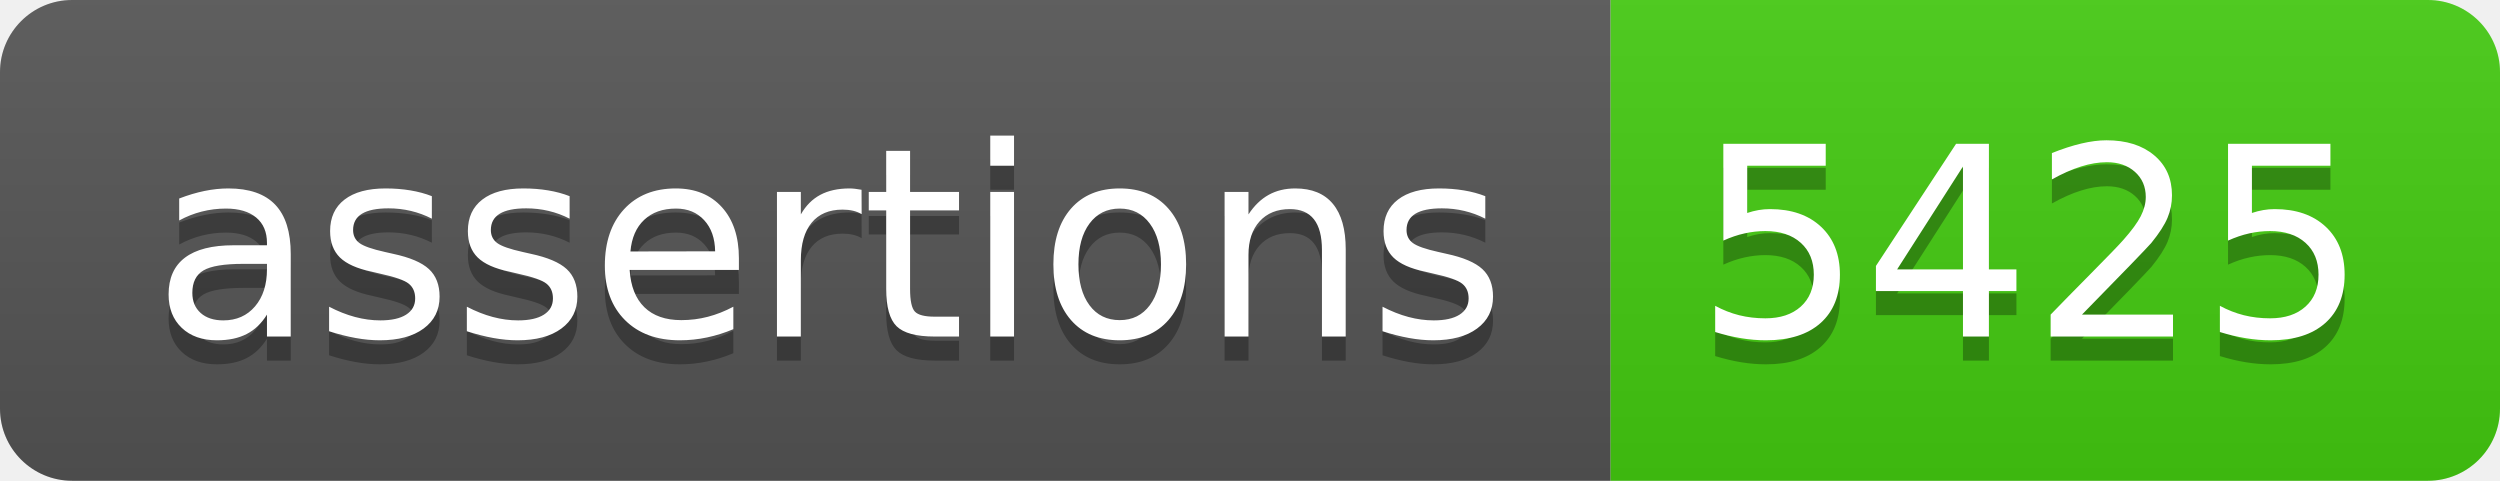
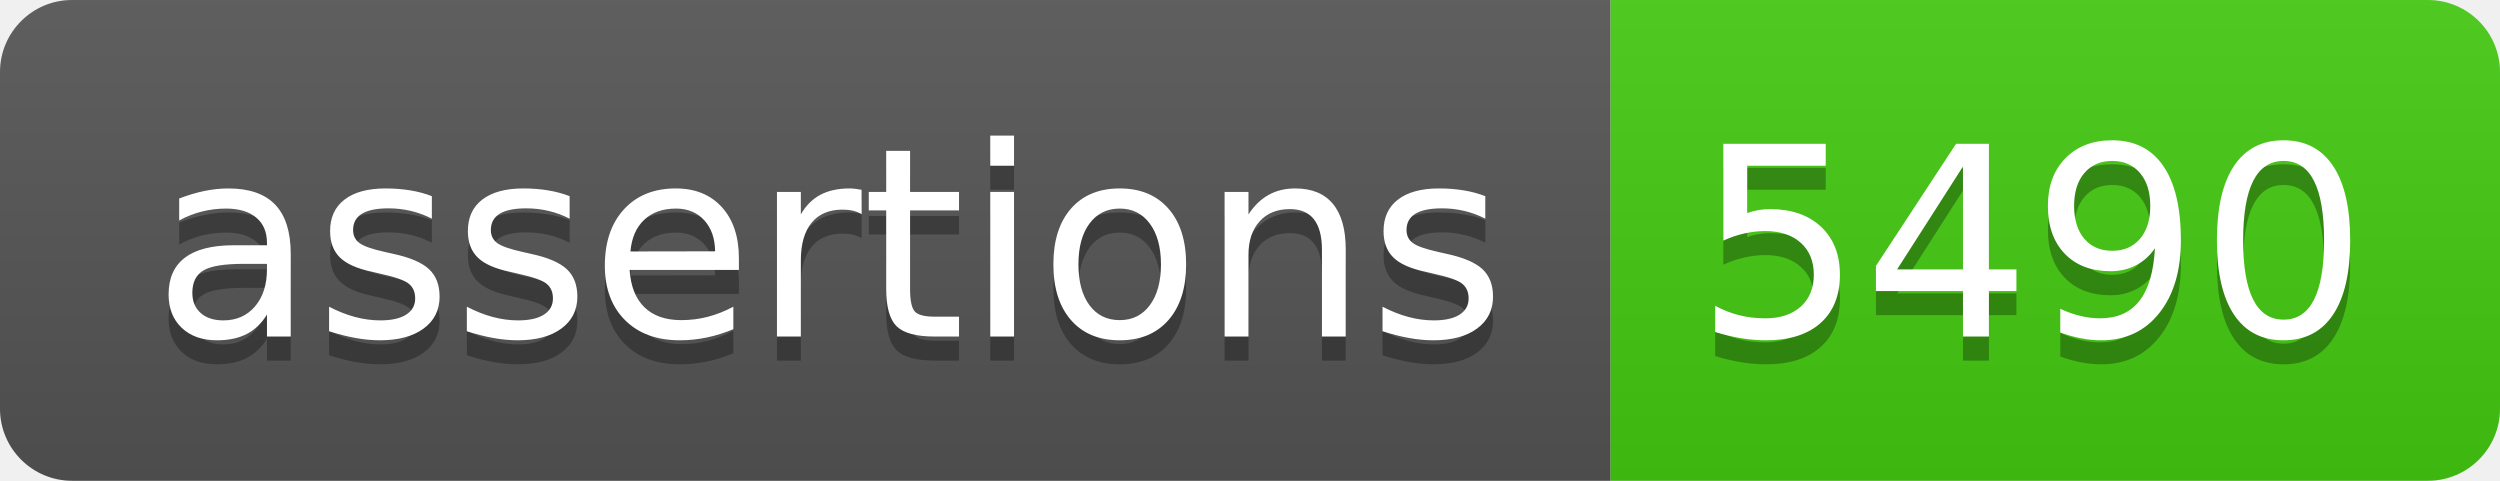
- <svg xmlns="http://www.w3.org/2000/svg" width="104" height="20" role="img" aria-label="assertions: 5425">
+ <svg xmlns="http://www.w3.org/2000/svg" width="104" height="20" role="img" aria-label="assertions: 5490">
  <linearGradient id="s" x2="0" y2="100%">
    <stop offset="0" stop-color="#bbb" stop-opacity=".1" />
    <stop offset="1" stop-opacity=".1" />
  </linearGradient>
  <clipPath id="r">
    <rect width="104" height="20" rx="3" fill="#fff" />
  </clipPath>
  <g clip-path="url(#r)">
    <rect width="67" height="20" fill="#555" />
    <rect x="67" width="37" height="20" fill="#4c1" />
    <rect width="104" height="20" fill="url(#s)" />
  </g>
  <g fill="#fff" text-anchor="middle" font-family="Verdana,Geneva,DejaVu Sans,sans-serif" text-rendering="geometricPrecision" font-size="110">
    <text aria-hidden="true" x="345" y="150" fill="#010101" fill-opacity=".3" transform="scale(.1)" textLength="570">assertions</text>
    <text x="345" y="140" transform="scale(.1)" fill="#fff" textLength="570">assertions</text>
-     <text aria-hidden="true" x="845" y="150" fill="#010101" fill-opacity=".3" transform="scale(.1)" textLength="270">5425</text>
-     <text x="845" y="140" transform="scale(.1)" fill="#fff" textLength="270">5425</text>
+     <text aria-hidden="true" x="845" y="150" fill="#010101" fill-opacity=".3" transform="scale(.1)" textLength="270">5490</text>
+     <text x="845" y="140" transform="scale(.1)" fill="#fff" textLength="270">5490</text>
  </g>
</svg>
